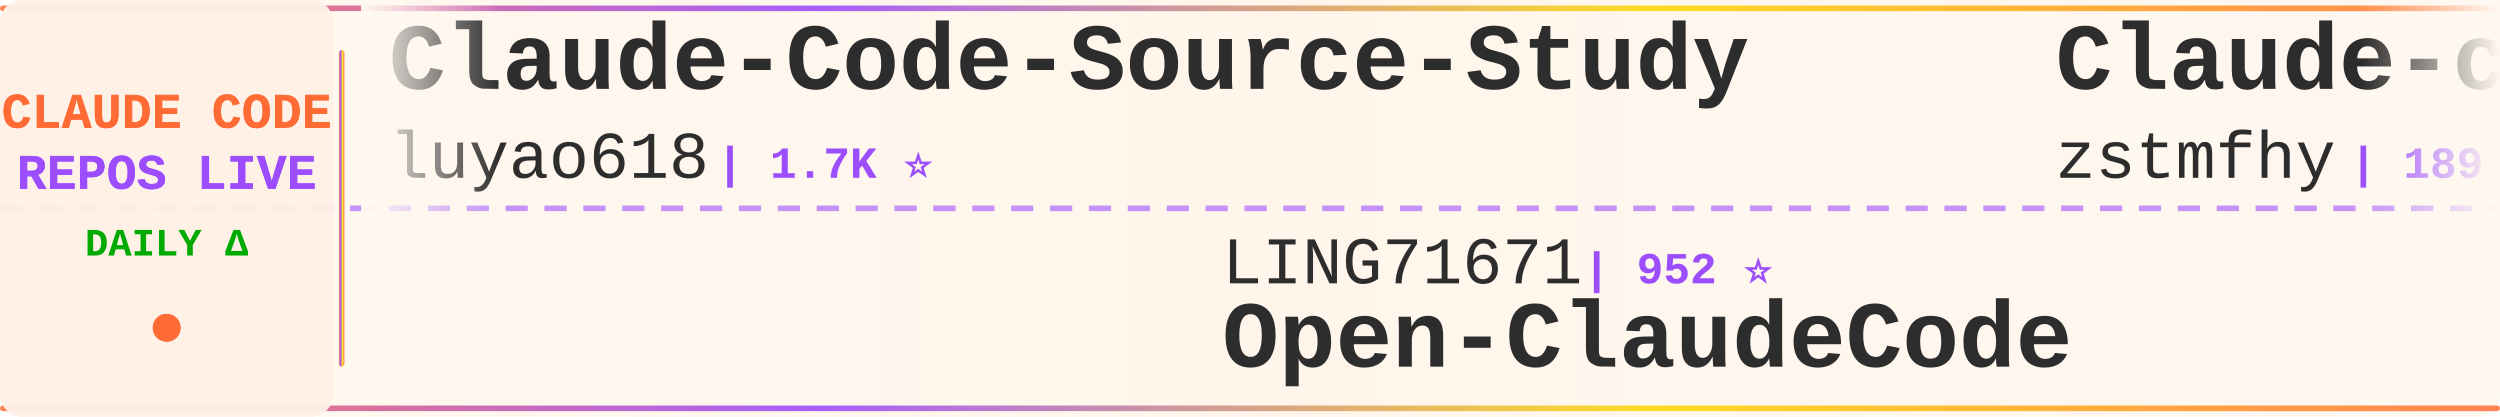
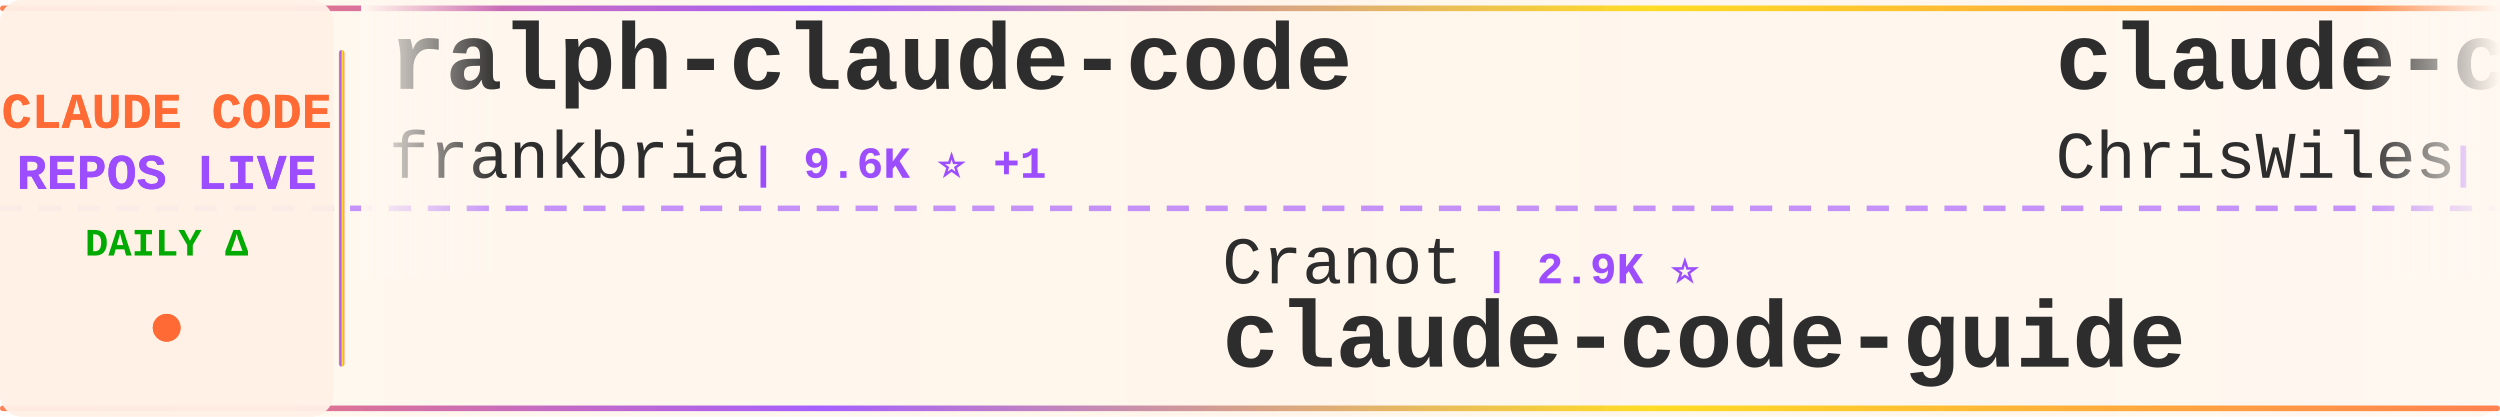
<svg xmlns="http://www.w3.org/2000/svg" width="900" height="150">
  <defs>
    <linearGradient id="tickerBg" x1="0%" y1="0%" x2="100%" y2="0%">
      <stop offset="0%" style="stop-color:#fff8f0;stop-opacity:0.98" />
      <stop offset="50%" style="stop-color:#fff5eb;stop-opacity:1" />
      <stop offset="100%" style="stop-color:#fff8f0;stop-opacity:0.98" />
    </linearGradient>
    <linearGradient id="borderGrad" x1="0%" y1="0%" x2="100%" y2="0%">
      <stop offset="0%" style="stop-color:#FF6B35;stop-opacity:0.85">
        <animate attributeName="stop-opacity" values="0.85;1;0.85" dur="2s" repeatCount="indefinite" />
      </stop>
      <stop offset="33%" style="stop-color:#9C4EFF;stop-opacity:0.9">
        <animate attributeName="stop-opacity" values="0.9;1;0.9" dur="2.2s" repeatCount="indefinite" />
      </stop>
      <stop offset="66%" style="stop-color:#FFD700;stop-opacity:0.85">
        <animate attributeName="stop-opacity" values="0.85;1;0.85" dur="1.8s" repeatCount="indefinite" />
      </stop>
      <stop offset="100%" style="stop-color:#FF6B35;stop-opacity:0.85">
        <animate attributeName="stop-opacity" values="0.85;1;0.85" dur="2s" repeatCount="indefinite" />
      </stop>
    </linearGradient>
    <filter id="textGlow">
      <feGaussianBlur stdDeviation="0.15" result="coloredBlur" />
      <feMerge>
        <feMergeNode in="coloredBlur" />
        <feMergeNode in="SourceGraphic" />
      </feMerge>
    </filter>
    <filter id="metricGlow">
      <feGaussianBlur stdDeviation="0.2" result="coloredBlur" />
      <feMerge>
        <feMergeNode in="coloredBlur" />
        <feMergeNode in="SourceGraphic" />
      </feMerge>
    </filter>
    <linearGradient id="leftFade" x1="0%" y1="0%" x2="100%" y2="0%">
      <stop offset="0%" style="stop-color:#fff8f0;stop-opacity:1" />
      <stop offset="100%" style="stop-color:#fff8f0;stop-opacity:0" />
    </linearGradient>
    <linearGradient id="rightFade" x1="0%" y1="0%" x2="100%" y2="0%">
      <stop offset="0%" style="stop-color:#fff8f0;stop-opacity:0" />
      <stop offset="100%" style="stop-color:#fff8f0;stop-opacity:1" />
    </linearGradient>
  </defs>
  <rect width="900" height="150" fill="url(#tickerBg)" rx="8" />
  <rect x="0" y="2" width="900" height="2" fill="url(#borderGrad)" rx="1" />
  <rect x="0" y="146" width="900" height="2" fill="url(#borderGrad)" rx="1" />
  <line x1="0" y1="75" x2="900" y2="75" stroke="#9C4EFF" stroke-width="2" stroke-dasharray="8 6" opacity="0.6" />
  <rect x="0" y="0" width="120" height="150" fill="#fff0e6" opacity="0.95" rx="8" />
  <text x="60" y="46" font-family="'Courier New', monospace" font-size="18" font-weight="bold" fill="#FF6B35" text-anchor="middle" filter="url(#textGlow)">
    CLAUDE CODE
  </text>
  <text x="60" y="68" font-family="'Courier New', monospace" font-size="18" font-weight="bold" fill="#9C4EFF" text-anchor="middle" filter="url(#textGlow)">
    REPOS LIVE
  </text>
  <text x="60" y="92" font-family="'Courier New', monospace" font-size="14" font-weight="bold" fill="#00aa00" text-anchor="middle">
    DAILY Δ
  </text>
  <circle cx="60" cy="118" r="5" fill="#FF6B35" filter="url(#metricGlow)">
    <animate attributeName="r" values="4;6;4" dur="1.5s" repeatCount="indefinite" />
    <animate attributeName="opacity" values="0.6;1;0.6" dur="1.5s" repeatCount="indefinite" />
  </circle>
  <rect x="122" y="18" width="2" height="114" fill="url(#borderGrad)" rx="1" />
  <clipPath id="tickerClip">
    <rect x="130" y="0" width="770" height="150" />
  </clipPath>
  <g clip-path="url(#tickerClip)">
    <g id="tickerItems">
      <animateTransform attributeName="transform" attributeType="XML" type="translate" from="0 0" to="-3000 0" dur="54s" repeatCount="indefinite" />
      <g transform="translate(0, 0)">
-         <text x="140" y="32" font-family="'Courier New', monospace" font-size="34" font-weight="bold" fill="#2d2d2d">Claude-Code-Source-Study</text>
-         <text x="140" y="64" font-family="'Courier New', monospace" font-size="24" font-weight="normal" fill="#2d2d2d" opacity="1.0">luyao618</text>
-         <text x="258" y="64" font-family="'Courier New', monospace" font-size="16" font-weight="bold" fill="#9C4EFF"> | 1.7K ⭐</text>
-       </g>
-       <g transform="translate(300, 0)">
-         <text x="140" y="102" font-family="'Courier New', monospace" font-size="24" font-weight="normal" fill="#2d2d2d" opacity="1.0">LING71671</text>
-         <text x="270" y="102" font-family="'Courier New', monospace" font-size="16" font-weight="bold" fill="#9C4EFF"> | 952 ⭐</text>
-         <text x="140" y="132" font-family="'Courier New', monospace" font-size="34" font-weight="bold" fill="#2d2d2d">Open-ClaudeCode</text>
-       </g>
-       <g transform="translate(600, 0)">
-         <text x="140" y="32" font-family="'Courier New', monospace" font-size="34" font-weight="bold" fill="#2d2d2d">Claude-code</text>
-         <text x="140" y="64" font-family="'Courier New', monospace" font-size="24" font-weight="normal" fill="#2d2d2d" opacity="1.0">zstmfhy</text>
-         <text x="246" y="64" font-family="'Courier New', monospace" font-size="16" font-weight="bold" fill="#9C4EFF"> | 189 ⭐</text>
-       </g>
-       <g transform="translate(900, 0)">
-         <text x="140" y="102" font-family="'Courier New', monospace" font-size="24" font-weight="normal" fill="#2d2d2d" opacity="1.0">AprilNEA</text>
-         <text x="258" y="102" font-family="'Courier New', monospace" font-size="16" font-weight="bold" fill="#9C4EFF"> | 391 ⭐</text>
-         <text x="140" y="132" font-family="'Courier New', monospace" font-size="34" font-weight="bold" fill="#2d2d2d">claude-code-source</text>
-       </g>
-       <g transform="translate(1200, 0)">
-         <text x="140" y="32" font-family="'Courier New', monospace" font-size="34" font-weight="bold" fill="#2d2d2d">Claude-Code-Game-Studios</text>
-         <text x="140" y="64" font-family="'Courier New', monospace" font-size="24" font-weight="normal" fill="#2d2d2d" opacity="1.0">Donchitos</text>
-         <text x="270" y="64" font-family="'Courier New', monospace" font-size="16" font-weight="bold" fill="#9C4EFF"> | 25.2K ⭐ +2</text>
-       </g>
-       <g transform="translate(1500, 0)">
-         <text x="140" y="102" font-family="'Courier New', monospace" font-size="24" font-weight="normal" fill="#2d2d2d" opacity="1.0">techjarves</text>
-         <text x="282" y="102" font-family="'Courier New', monospace" font-size="16" font-weight="bold" fill="#9C4EFF"> | 1.5K ⭐ +1</text>
-         <text x="140" y="132" font-family="'Courier New', monospace" font-size="34" font-weight="bold" fill="#2d2d2d">ClaudeCode-Portable</text>
-       </g>
-       <g transform="translate(1800, 0)">
-         <text x="140" y="32" font-family="'Courier New', monospace" font-size="34" font-weight="bold" fill="#2d2d2d">claude-code-engineering</text>
-         <text x="140" y="64" font-family="'Courier New', monospace" font-size="24" font-weight="normal" fill="#2d2d2d" opacity="1.0">huangjia2019</text>
-         <text x="306" y="64" font-family="'Courier New', monospace" font-size="16" font-weight="bold" fill="#9C4EFF"> | 1.1K ⭐ +1</text>
-       </g>
-       <g transform="translate(2100, 0)">
-         <text x="140" y="102" font-family="'Courier New', monospace" font-size="24" font-weight="normal" fill="#2d2d2d" opacity="1.0">Windy3f3f3f3f</text>
-         <text x="318" y="102" font-family="'Courier New', monospace" font-size="16" font-weight="bold" fill="#9C4EFF"> | 2.7K ⭐</text>
-         <text x="140" y="132" font-family="'Courier New', monospace" font-size="34" font-weight="bold" fill="#2d2d2d">claude-code-from-scratch</text>
-       </g>
-       <g transform="translate(2400, 0)">
        <text x="140" y="32" font-family="'Courier New', monospace" font-size="34" font-weight="bold" fill="#2d2d2d">ralph-claude-code</text>
        <text x="140" y="64" font-family="'Courier New', monospace" font-size="24" font-weight="normal" fill="#2d2d2d" opacity="1.0">frankbria</text>
        <text x="270" y="64" font-family="'Courier New', monospace" font-size="16" font-weight="bold" fill="#9C4EFF"> | 9.6K ⭐ +1</text>
      </g>
+       <g transform="translate(300, 0)">
+         <text x="140" y="102" font-family="'Courier New', monospace" font-size="24" font-weight="normal" fill="#2d2d2d" opacity="1.0">Cranot</text>
+         <text x="234" y="102" font-family="'Courier New', monospace" font-size="16" font-weight="bold" fill="#9C4EFF"> | 2.9K ⭐</text>
+         <text x="140" y="132" font-family="'Courier New', monospace" font-size="34" font-weight="bold" fill="#2d2d2d">claude-code-guide</text>
+       </g>
+       <g transform="translate(600, 0)">
+         <text x="140" y="32" font-family="'Courier New', monospace" font-size="34" font-weight="bold" fill="#2d2d2d">claude-code-showcase</text>
+         <text x="140" y="64" font-family="'Courier New', monospace" font-size="24" font-weight="normal" fill="#2d2d2d" opacity="1.0">ChrisWiles</text>
+         <text x="282" y="64" font-family="'Courier New', monospace" font-size="16" font-weight="bold" fill="#9C4EFF"> | 6.1K ⭐</text>
+       </g>
+       <g transform="translate(900, 0)">
+         <text x="140" y="102" font-family="'Courier New', monospace" font-size="24" font-weight="normal" fill="#2d2d2d" opacity="1.0">anthropics</text>
+         <text x="282" y="102" font-family="'Courier New', monospace" font-size="16" font-weight="bold" fill="#9C4EFF"> | 6.2K ⭐ +2</text>
+         <text x="140" y="132" font-family="'Courier New', monospace" font-size="34" font-weight="bold" fill="#2d2d2d">claude-code-security-rev...</text>
+       </g>
+       <g transform="translate(1200, 0)">
+         <text x="140" y="32" font-family="'Courier New', monospace" font-size="34" font-weight="bold" fill="#2d2d2d">claude-code-source-code</text>
+         <text x="140" y="64" font-family="'Courier New', monospace" font-size="24" font-weight="normal" fill="#2d2d2d" opacity="1.0">777genius</text>
+         <text x="270" y="64" font-family="'Courier New', monospace" font-size="16" font-weight="bold" fill="#9C4EFF"> | 933 ⭐</text>
+       </g>
+       <g transform="translate(1500, 0)">
+         <text x="140" y="102" font-family="'Courier New', monospace" font-size="24" font-weight="normal" fill="#2d2d2d" opacity="1.0">musistudio</text>
+         <text x="282" y="102" font-family="'Courier New', monospace" font-size="16" font-weight="bold" fill="#9C4EFF"> | 37.3K ⭐</text>
+         <text x="140" y="132" font-family="'Courier New', monospace" font-size="34" font-weight="bold" fill="#2d2d2d">claude-code-router</text>
+       </g>
+       <g transform="translate(1800, 0)">
+         <text x="140" y="32" font-family="'Courier New', monospace" font-size="34" font-weight="bold" fill="#2d2d2d">oh-my-claudecode</text>
+         <text x="140" y="64" font-family="'Courier New', monospace" font-size="24" font-weight="normal" fill="#2d2d2d" opacity="1.0">Yeachan-Heo</text>
+         <text x="294" y="64" font-family="'Courier New', monospace" font-size="16" font-weight="bold" fill="#9C4EFF"> | 39.2K ⭐ +4</text>
+       </g>
+       <g transform="translate(2100, 0)">
+         <text x="140" y="102" font-family="'Courier New', monospace" font-size="24" font-weight="normal" fill="#2d2d2d" opacity="1.0">multica-ai</text>
+         <text x="282" y="102" font-family="'Courier New', monospace" font-size="16" font-weight="bold" fill="#9C4EFF"> | 213.5K ⭐ +20</text>
+         <text x="140" y="132" font-family="'Courier New', monospace" font-size="34" font-weight="bold" fill="#2d2d2d">andrej-karpathy-skills</text>
+       </g>
+       <g transform="translate(2400, 0)">
+         <text x="140" y="32" font-family="'Courier New', monospace" font-size="34" font-weight="bold" fill="#2d2d2d">claude-code-from-scratch</text>
+         <text x="140" y="64" font-family="'Courier New', monospace" font-size="24" font-weight="normal" fill="#2d2d2d" opacity="1.0">Windy3f3f3f3f</text>
+         <text x="318" y="64" font-family="'Courier New', monospace" font-size="16" font-weight="bold" fill="#9C4EFF"> | 2.7K ⭐</text>
+       </g>
      <g transform="translate(2700, 0)">
-         <text x="140" y="102" font-family="'Courier New', monospace" font-size="24" font-weight="normal" fill="#2d2d2d" opacity="1.0">liuup</text>
-         <text x="222" y="102" font-family="'Courier New', monospace" font-size="16" font-weight="bold" fill="#9C4EFF"> | 3.9K ⭐ +1</text>
-         <text x="140" y="132" font-family="'Courier New', monospace" font-size="34" font-weight="bold" fill="#2d2d2d">claude-code-analysis</text>
+         <text x="140" y="102" font-family="'Courier New', monospace" font-size="24" font-weight="normal" fill="#2d2d2d" opacity="1.0">ykdojo</text>
+         <text x="234" y="102" font-family="'Courier New', monospace" font-size="16" font-weight="bold" fill="#9C4EFF"> | 10.1K ⭐</text>
+         <text x="140" y="132" font-family="'Courier New', monospace" font-size="34" font-weight="bold" fill="#2d2d2d">claude-code-tips</text>
      </g>
      <g transform="translate(3000, 0)">
-         <text x="140" y="32" font-family="'Courier New', monospace" font-size="34" font-weight="bold" fill="#2d2d2d">Claude-Code-Source-Study</text>
-         <text x="140" y="64" font-family="'Courier New', monospace" font-size="24" font-weight="normal" fill="#2d2d2d" opacity="1.0">luyao618</text>
-         <text x="258" y="64" font-family="'Courier New', monospace" font-size="16" font-weight="bold" fill="#9C4EFF"> | 1.7K ⭐</text>
+         <text x="140" y="32" font-family="'Courier New', monospace" font-size="34" font-weight="bold" fill="#2d2d2d">ralph-claude-code</text>
+         <text x="140" y="64" font-family="'Courier New', monospace" font-size="24" font-weight="normal" fill="#2d2d2d" opacity="1.0">frankbria</text>
+         <text x="270" y="64" font-family="'Courier New', monospace" font-size="16" font-weight="bold" fill="#9C4EFF"> | 9.6K ⭐ +1</text>
      </g>
      <g transform="translate(3300, 0)">
-         <text x="140" y="102" font-family="'Courier New', monospace" font-size="24" font-weight="normal" fill="#2d2d2d" opacity="1.0">LING71671</text>
-         <text x="270" y="102" font-family="'Courier New', monospace" font-size="16" font-weight="bold" fill="#9C4EFF"> | 952 ⭐</text>
-         <text x="140" y="132" font-family="'Courier New', monospace" font-size="34" font-weight="bold" fill="#2d2d2d">Open-ClaudeCode</text>
+         <text x="140" y="102" font-family="'Courier New', monospace" font-size="24" font-weight="normal" fill="#2d2d2d" opacity="1.0">Cranot</text>
+         <text x="234" y="102" font-family="'Courier New', monospace" font-size="16" font-weight="bold" fill="#9C4EFF"> | 2.9K ⭐</text>
+         <text x="140" y="132" font-family="'Courier New', monospace" font-size="34" font-weight="bold" fill="#2d2d2d">claude-code-guide</text>
      </g>
      <g transform="translate(3600, 0)">
-         <text x="140" y="32" font-family="'Courier New', monospace" font-size="34" font-weight="bold" fill="#2d2d2d">Claude-code</text>
-         <text x="140" y="64" font-family="'Courier New', monospace" font-size="24" font-weight="normal" fill="#2d2d2d" opacity="1.0">zstmfhy</text>
-         <text x="246" y="64" font-family="'Courier New', monospace" font-size="16" font-weight="bold" fill="#9C4EFF"> | 189 ⭐</text>
+         <text x="140" y="32" font-family="'Courier New', monospace" font-size="34" font-weight="bold" fill="#2d2d2d">claude-code-showcase</text>
+         <text x="140" y="64" font-family="'Courier New', monospace" font-size="24" font-weight="normal" fill="#2d2d2d" opacity="1.0">ChrisWiles</text>
+         <text x="282" y="64" font-family="'Courier New', monospace" font-size="16" font-weight="bold" fill="#9C4EFF"> | 6.1K ⭐</text>
      </g>
      <g transform="translate(3900, 0)">
-         <text x="140" y="102" font-family="'Courier New', monospace" font-size="24" font-weight="normal" fill="#2d2d2d" opacity="1.0">AprilNEA</text>
-         <text x="258" y="102" font-family="'Courier New', monospace" font-size="16" font-weight="bold" fill="#9C4EFF"> | 391 ⭐</text>
-         <text x="140" y="132" font-family="'Courier New', monospace" font-size="34" font-weight="bold" fill="#2d2d2d">claude-code-source</text>
+         <text x="140" y="102" font-family="'Courier New', monospace" font-size="24" font-weight="normal" fill="#2d2d2d" opacity="1.0">anthropics</text>
+         <text x="282" y="102" font-family="'Courier New', monospace" font-size="16" font-weight="bold" fill="#9C4EFF"> | 6.2K ⭐ +2</text>
+         <text x="140" y="132" font-family="'Courier New', monospace" font-size="34" font-weight="bold" fill="#2d2d2d">claude-code-security-rev...</text>
      </g>
    </g>
  </g>
  <rect x="130" y="0" width="50" height="100" fill="url(#leftFade)" />
  <rect x="850" y="0" width="50" height="100" fill="url(#rightFade)" />
</svg>
